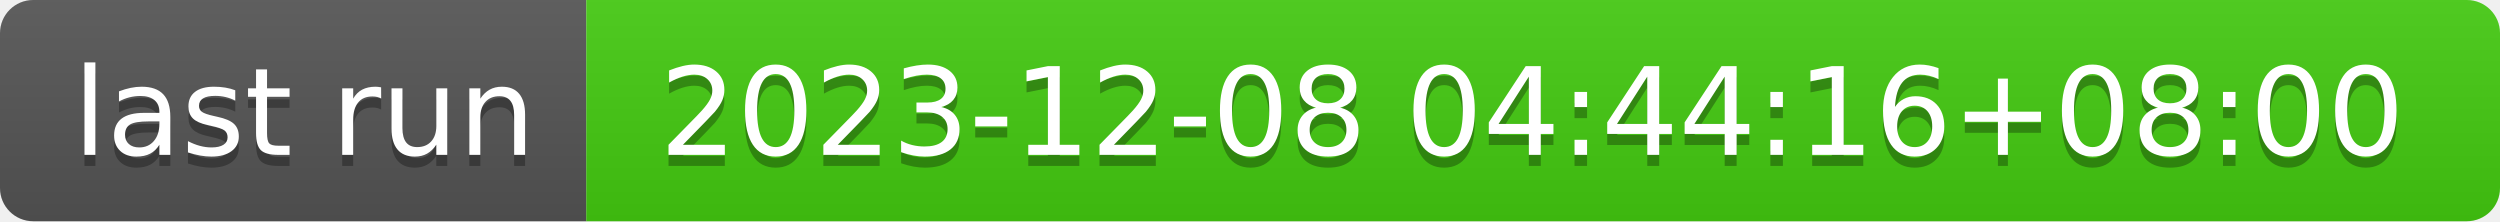
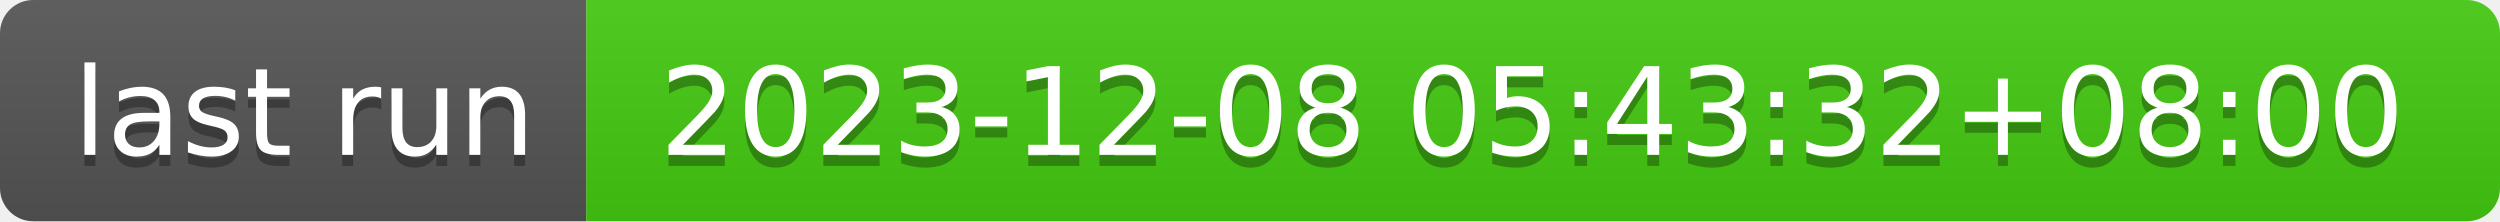
- <svg xmlns="http://www.w3.org/2000/svg" width="226" height="20" role="img" aria-label="last run: 2023-12-08 04:44:16+08:00">
+ <svg xmlns="http://www.w3.org/2000/svg" width="226" height="20" role="img" aria-label="last run: 2023-12-08 05:43:32+08:00">
  <linearGradient id="s" x2="0" y2="100%">
    <stop offset="0" stop-color="#bbb" stop-opacity=".1" />
    <stop offset="1" stop-opacity=".1" />
  </linearGradient>
  <clipPath id="r">
    <rect width="226" height="20" rx="3" fill="#fff" />
  </clipPath>
  <g clip-path="url(#r)">
    <rect width="53" height="20" fill="#555" />
    <rect x="53" width="173" height="20" fill="#4c1" />
    <rect width="226" height="20" fill="url(#s)" />
  </g>
  <g fill="#fff" text-anchor="middle" font-family="Verdana,Geneva,DejaVu Sans,sans-serif" text-rendering="geometricPrecision" font-size="110">
    <text aria-hidden="true" x="275" y="150" fill="#010101" fill-opacity=".3" transform="scale(.1)" textLength="430">last run</text>
    <text x="275" y="140" transform="scale(.1)" fill="#fff" textLength="430">last run</text>
-     <text aria-hidden="true" x="1385" y="150" fill="#010101" fill-opacity=".3" transform="scale(.1)" textLength="1630">2023-12-08 04:44:16+08:00</text>
-     <text x="1385" y="140" transform="scale(.1)" fill="#fff" textLength="1630">2023-12-08 04:44:16+08:00</text>
+     <text aria-hidden="true" x="1385" y="150" fill="#010101" fill-opacity=".3" transform="scale(.1)" textLength="1630">2023-12-08 05:43:32+08:00</text>
+     <text x="1385" y="140" transform="scale(.1)" fill="#fff" textLength="1630">2023-12-08 05:43:32+08:00</text>
  </g>
</svg>
